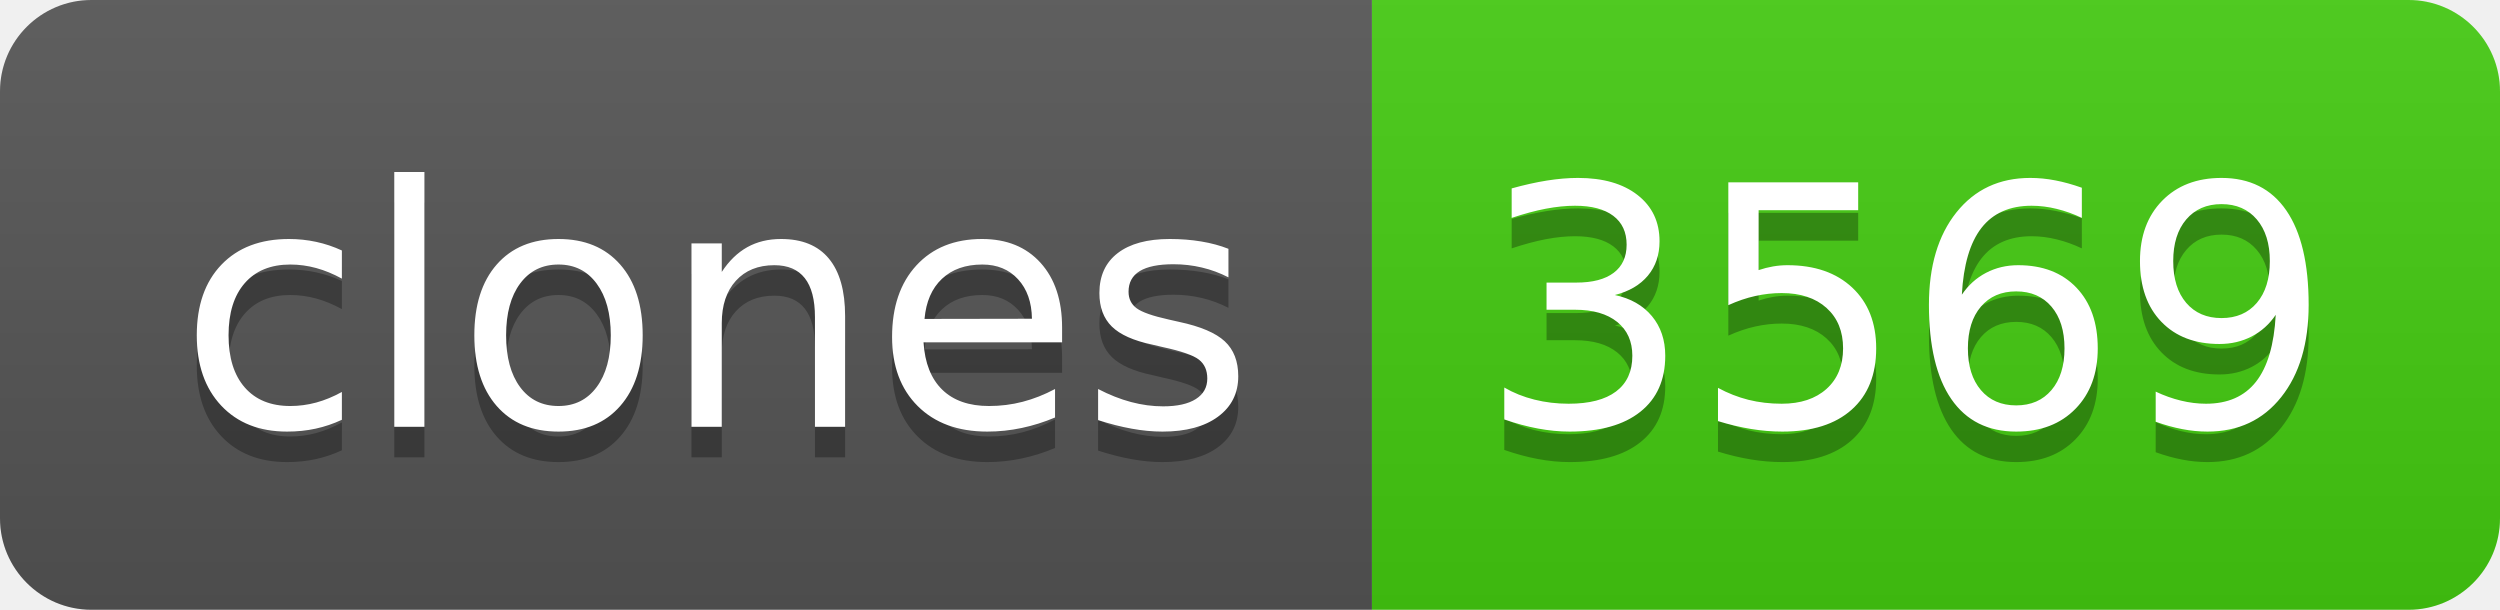
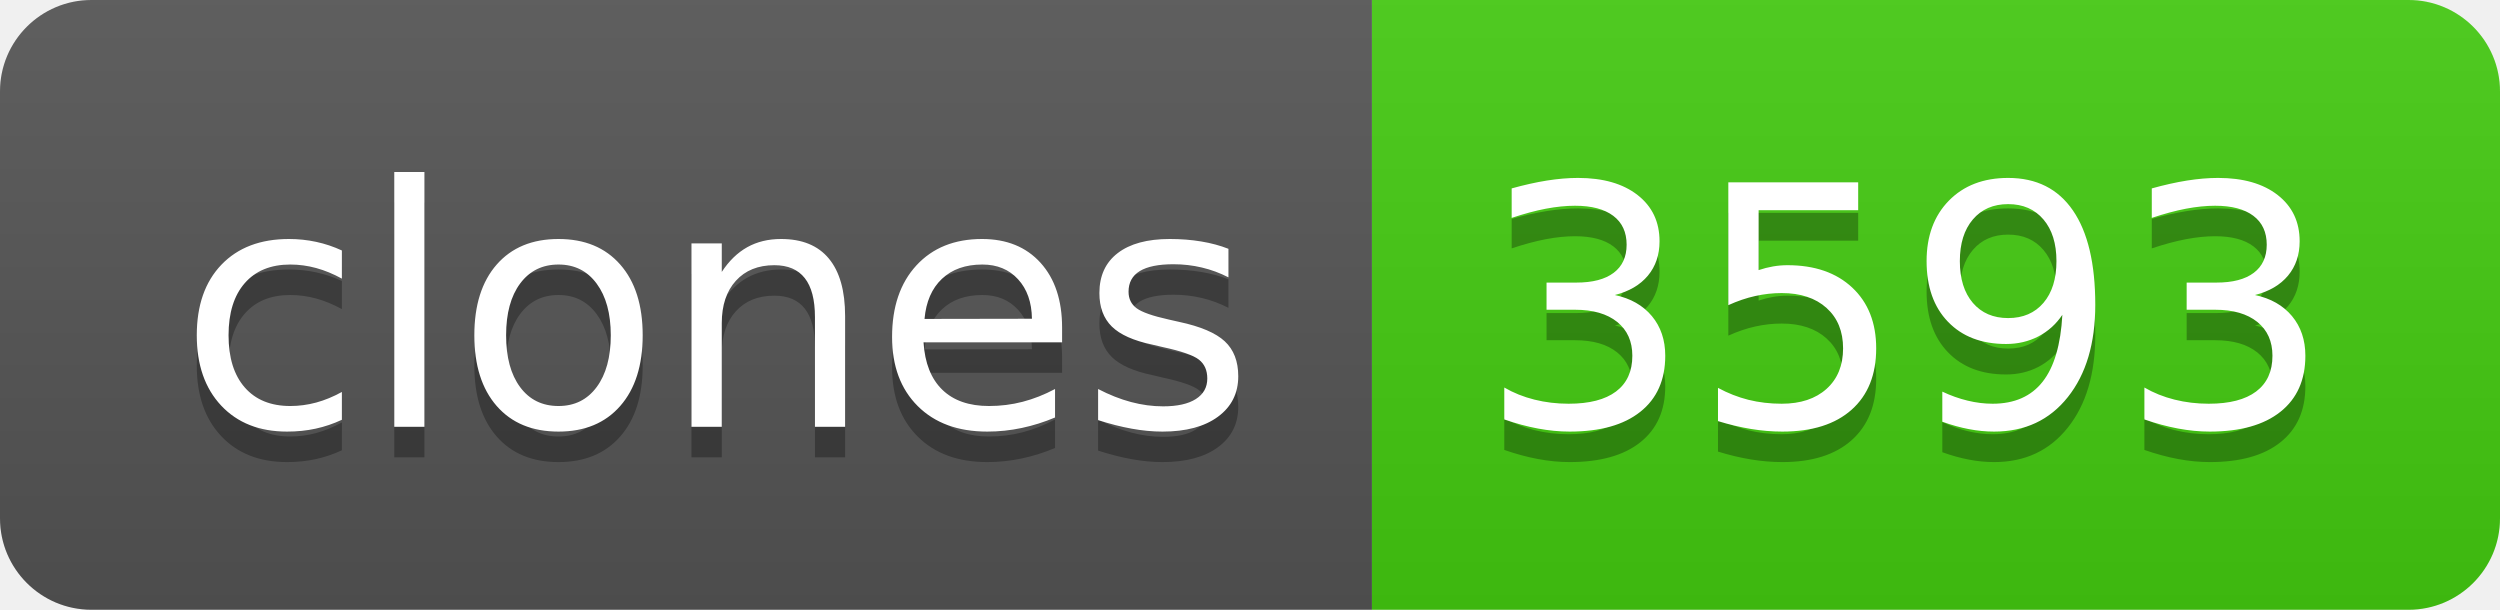
- <svg xmlns="http://www.w3.org/2000/svg" width="82" height="20" role="img" aria-label="clones: 3569">
+ <svg xmlns="http://www.w3.org/2000/svg" width="82" height="20" role="img" aria-label="clones: 3593">
  <linearGradient id="s" x2="0" y2="100%">
    <stop offset="0" stop-color="#bbb" stop-opacity=".1" />
    <stop offset="1" stop-opacity=".1" />
  </linearGradient>
  <clipPath id="r">
    <rect width="82" height="20" rx="3" fill="#fff" />
  </clipPath>
  <g clip-path="url(#r)">
    <rect width="45" height="20" fill="#555" />
    <rect x="45" width="37" height="20" fill="#4c1" />
    <rect width="82" height="20" fill="url(#s)" />
  </g>
  <g fill="#fff" text-anchor="middle" font-family="Verdana,Geneva,DejaVu Sans,sans-serif" text-rendering="geometricPrecision" font-size="110">
    <text aria-hidden="true" x="235" y="150" fill="#010101" fill-opacity=".3" transform="scale(.1)" textLength="350">clones</text>
    <text x="235" y="140" transform="scale(.1)" fill="#fff" textLength="350">clones</text>
-     <text aria-hidden="true" x="625" y="150" fill="#010101" fill-opacity=".3" transform="scale(.1)" textLength="270">3569</text>
-     <text x="625" y="140" transform="scale(.1)" fill="#fff" textLength="270">3569</text>
+     <text aria-hidden="true" x="625" y="150" fill="#010101" fill-opacity=".3" transform="scale(.1)" textLength="270">3593</text>
+     <text x="625" y="140" transform="scale(.1)" fill="#fff" textLength="270">3593</text>
  </g>
</svg>
